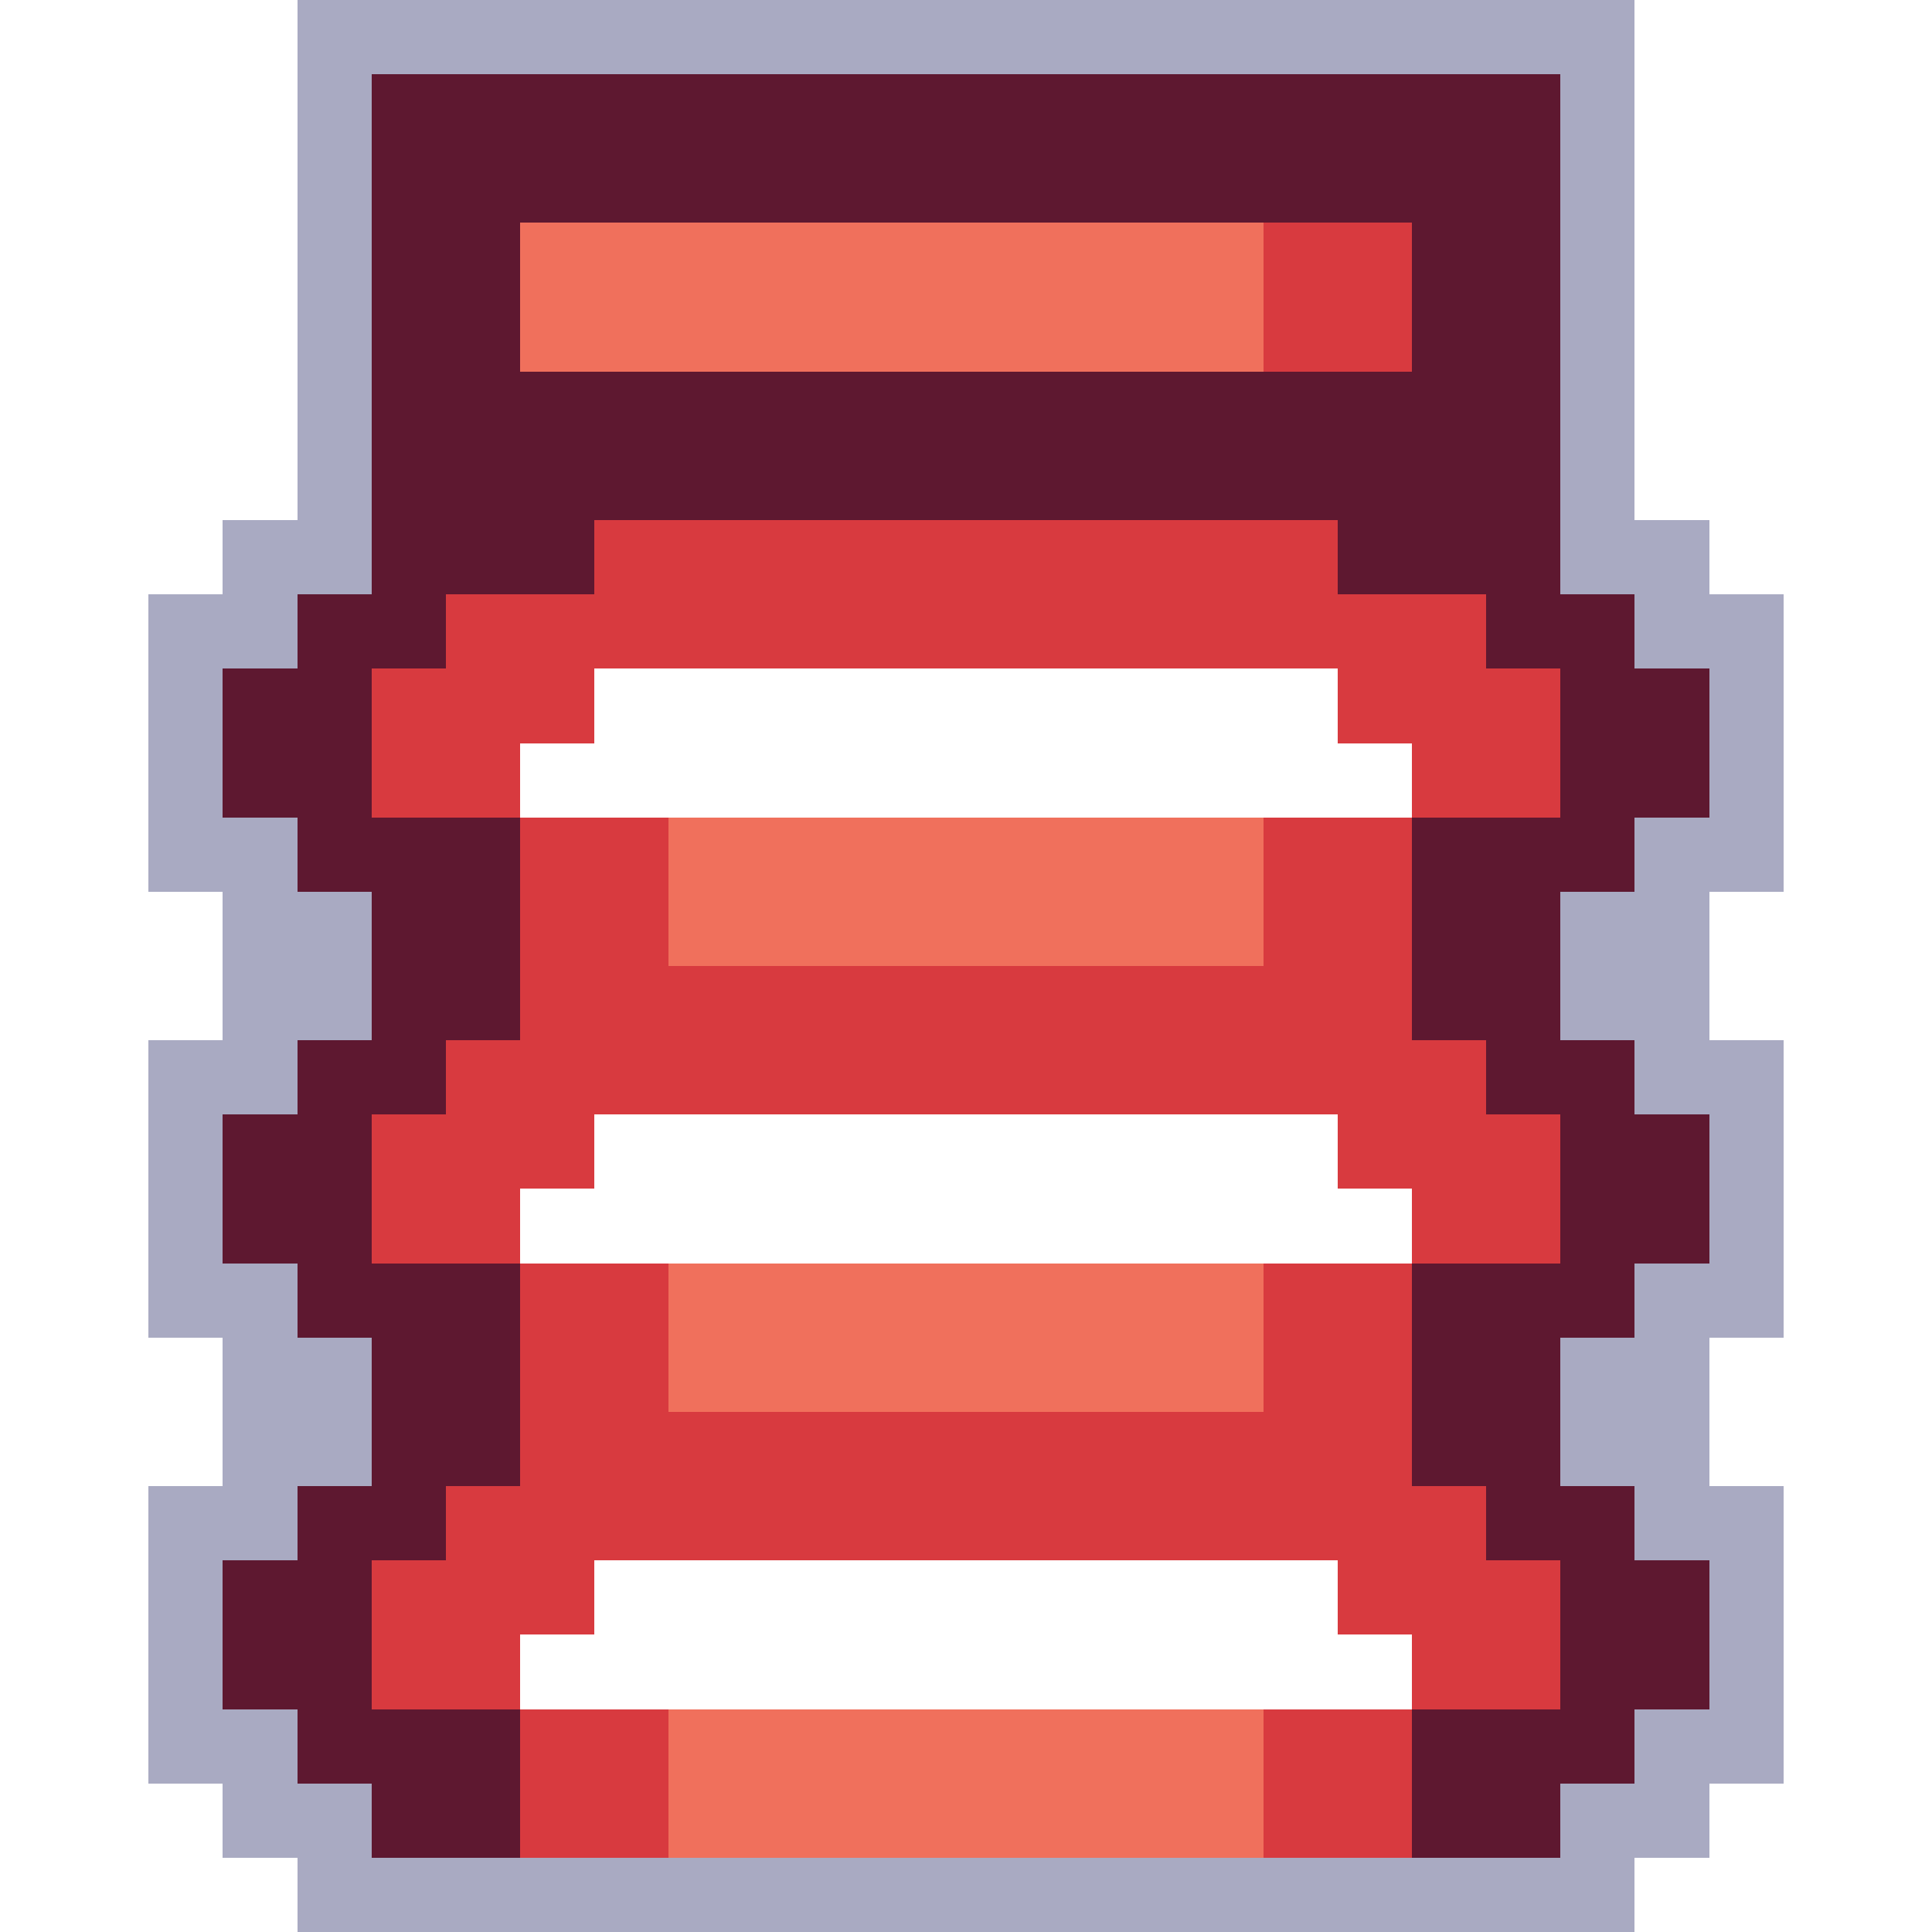
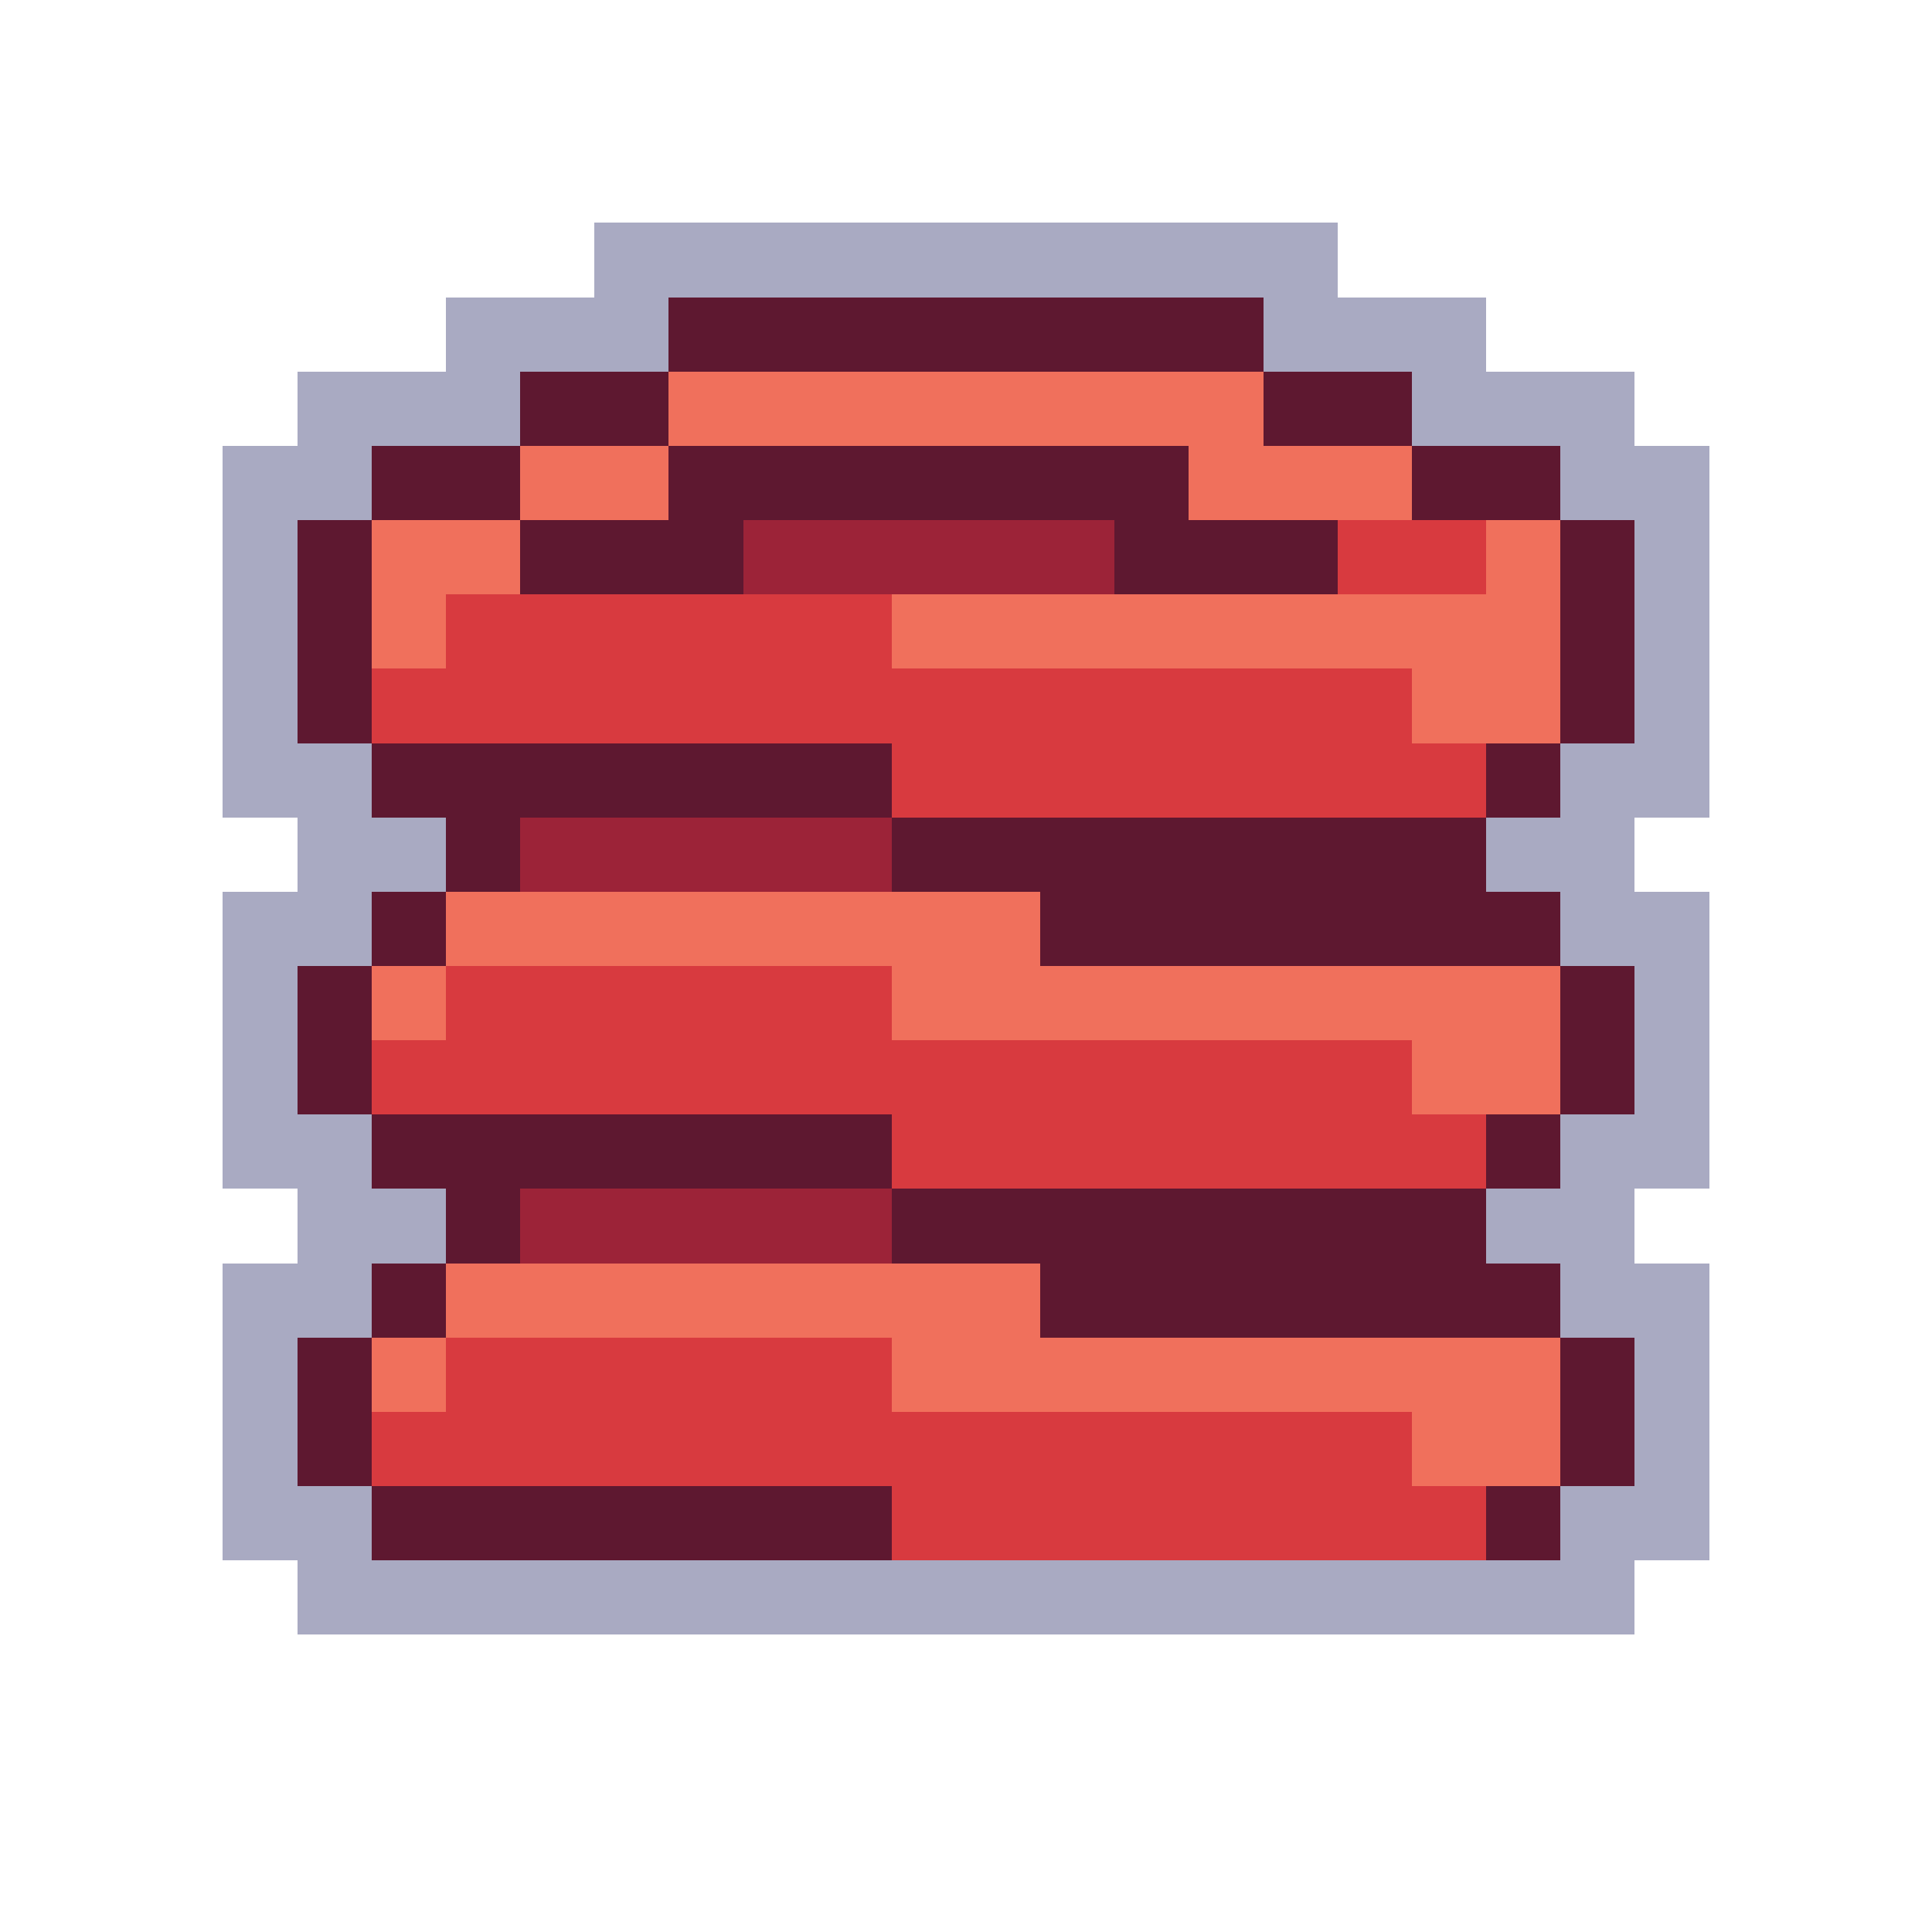
<svg xmlns="http://www.w3.org/2000/svg" width="26" height="26" viewBox="0 0 26 26" shape-rendering="crispEdges">
-   <rect x="4" y="0" width="18" height="1" fill="#a9aac2" />
-   <rect x="4" y="1" width="1" height="1" fill="#a9aac2" />
-   <rect x="5" y="1" width="16" height="1" fill="#5e1830" />
-   <rect x="21" y="1" width="1" height="1" fill="#a9aac2" />
-   <rect x="4" y="2" width="1" height="1" fill="#a9aac2" />
-   <rect x="5" y="2" width="16" height="1" fill="#5e1830" />
-   <rect x="21" y="2" width="1" height="1" fill="#a9aac2" />
-   <rect x="4" y="3" width="1" height="1" fill="#a9aac2" />
-   <rect x="5" y="3" width="2" height="1" fill="#5e1830" />
-   <rect x="7" y="3" width="10" height="1" fill="#f0705c" />
-   <rect x="17" y="3" width="2" height="1" fill="#d83a3f" />
-   <rect x="19" y="3" width="2" height="1" fill="#5e1830" />
-   <rect x="21" y="3" width="1" height="1" fill="#a9aac2" />
-   <rect x="4" y="4" width="1" height="1" fill="#a9aac2" />
-   <rect x="5" y="4" width="2" height="1" fill="#5e1830" />
-   <rect x="7" y="4" width="10" height="1" fill="#f0705c" />
-   <rect x="17" y="4" width="2" height="1" fill="#d83a3f" />
-   <rect x="19" y="4" width="2" height="1" fill="#5e1830" />
-   <rect x="21" y="4" width="1" height="1" fill="#a9aac2" />
-   <rect x="4" y="5" width="1" height="1" fill="#a9aac2" />
-   <rect x="5" y="5" width="16" height="1" fill="#5e1830" />
-   <rect x="21" y="5" width="1" height="1" fill="#a9aac2" />
-   <rect x="4" y="6" width="1" height="1" fill="#a9aac2" />
-   <rect x="5" y="6" width="16" height="1" fill="#5e1830" />
-   <rect x="21" y="6" width="1" height="1" fill="#a9aac2" />
-   <rect x="3" y="7" width="2" height="1" fill="#a9aac2" />
-   <rect x="5" y="7" width="3" height="1" fill="#5e1830" />
-   <rect x="8" y="7" width="10" height="1" fill="#d83a3f" />
-   <rect x="18" y="7" width="3" height="1" fill="#5e1830" />
-   <rect x="21" y="7" width="2" height="1" fill="#a9aac2" />
-   <rect x="2" y="8" width="2" height="1" fill="#a9aac2" />
-   <rect x="4" y="8" width="2" height="1" fill="#5e1830" />
-   <rect x="6" y="8" width="14" height="1" fill="#d83a3f" />
-   <rect x="20" y="8" width="2" height="1" fill="#5e1830" />
-   <rect x="22" y="8" width="2" height="1" fill="#a9aac2" />
-   <rect x="2" y="9" width="1" height="1" fill="#a9aac2" />
-   <rect x="3" y="9" width="2" height="1" fill="#5e1830" />
-   <rect x="5" y="9" width="3" height="1" fill="#d83a3f" />
-   <rect x="18" y="9" width="3" height="1" fill="#d83a3f" />
-   <rect x="21" y="9" width="2" height="1" fill="#5e1830" />
-   <rect x="23" y="9" width="1" height="1" fill="#a9aac2" />
-   <rect x="2" y="10" width="1" height="1" fill="#a9aac2" />
-   <rect x="3" y="10" width="2" height="1" fill="#5e1830" />
-   <rect x="5" y="10" width="2" height="1" fill="#d83a3f" />
-   <rect x="19" y="10" width="2" height="1" fill="#d83a3f" />
-   <rect x="21" y="10" width="2" height="1" fill="#5e1830" />
-   <rect x="23" y="10" width="1" height="1" fill="#a9aac2" />
-   <rect x="2" y="11" width="2" height="1" fill="#a9aac2" />
-   <rect x="4" y="11" width="3" height="1" fill="#5e1830" />
-   <rect x="7" y="11" width="2" height="1" fill="#d83a3f" />
-   <rect x="9" y="11" width="8" height="1" fill="#f0705c" />
-   <rect x="17" y="11" width="2" height="1" fill="#d83a3f" />
-   <rect x="19" y="11" width="3" height="1" fill="#5e1830" />
-   <rect x="22" y="11" width="2" height="1" fill="#a9aac2" />
+   <rect x="8" y="3" width="10" height="1" fill="#a9aac2" />
+   <rect x="6" y="4" width="3" height="1" fill="#a9aac2" />
+   <rect x="9" y="4" width="8" height="1" fill="#5e1830" />
+   <rect x="17" y="4" width="3" height="1" fill="#a9aac2" />
+   <rect x="4" y="5" width="3" height="1" fill="#a9aac2" />
+   <rect x="7" y="5" width="2" height="1" fill="#5e1830" />
+   <rect x="9" y="5" width="8" height="1" fill="#f0705c" />
+   <rect x="17" y="5" width="2" height="1" fill="#5e1830" />
+   <rect x="19" y="5" width="3" height="1" fill="#a9aac2" />
+   <rect x="3" y="6" width="2" height="1" fill="#a9aac2" />
+   <rect x="5" y="6" width="2" height="1" fill="#5e1830" />
+   <rect x="7" y="6" width="2" height="1" fill="#f0705c" />
+   <rect x="9" y="6" width="7" height="1" fill="#5e1830" />
+   <rect x="16" y="6" width="3" height="1" fill="#f0705c" />
+   <rect x="19" y="6" width="2" height="1" fill="#5e1830" />
+   <rect x="21" y="6" width="2" height="1" fill="#a9aac2" />
+   <rect x="3" y="7" width="1" height="1" fill="#a9aac2" />
+   <rect x="4" y="7" width="1" height="1" fill="#5e1830" />
+   <rect x="5" y="7" width="2" height="1" fill="#f0705c" />
+   <rect x="7" y="7" width="3" height="1" fill="#5e1830" />
+   <rect x="10" y="7" width="5" height="1" fill="#9c2338" />
+   <rect x="15" y="7" width="3" height="1" fill="#5e1830" />
+   <rect x="18" y="7" width="2" height="1" fill="#d83a3f" />
+   <rect x="20" y="7" width="1" height="1" fill="#f0705c" />
+   <rect x="21" y="7" width="1" height="1" fill="#5e1830" />
+   <rect x="22" y="7" width="1" height="1" fill="#a9aac2" />
+   <rect x="3" y="8" width="1" height="1" fill="#a9aac2" />
+   <rect x="4" y="8" width="1" height="1" fill="#5e1830" />
+   <rect x="5" y="8" width="1" height="1" fill="#f0705c" />
+   <rect x="6" y="8" width="6" height="1" fill="#d83a3f" />
+   <rect x="12" y="8" width="9" height="1" fill="#f0705c" />
+   <rect x="21" y="8" width="1" height="1" fill="#5e1830" />
+   <rect x="22" y="8" width="1" height="1" fill="#a9aac2" />
+   <rect x="3" y="9" width="1" height="1" fill="#a9aac2" />
+   <rect x="4" y="9" width="1" height="1" fill="#5e1830" />
+   <rect x="5" y="9" width="14" height="1" fill="#d83a3f" />
+   <rect x="19" y="9" width="2" height="1" fill="#f0705c" />
+   <rect x="21" y="9" width="1" height="1" fill="#5e1830" />
+   <rect x="22" y="9" width="1" height="1" fill="#a9aac2" />
+   <rect x="3" y="10" width="2" height="1" fill="#a9aac2" />
+   <rect x="5" y="10" width="7" height="1" fill="#5e1830" />
+   <rect x="12" y="10" width="8" height="1" fill="#d83a3f" />
+   <rect x="20" y="10" width="1" height="1" fill="#5e1830" />
+   <rect x="21" y="10" width="2" height="1" fill="#a9aac2" />
+   <rect x="4" y="11" width="2" height="1" fill="#a9aac2" />
+   <rect x="6" y="11" width="1" height="1" fill="#5e1830" />
+   <rect x="7" y="11" width="5" height="1" fill="#9c2338" />
+   <rect x="12" y="11" width="8" height="1" fill="#5e1830" />
+   <rect x="20" y="11" width="2" height="1" fill="#a9aac2" />
  <rect x="3" y="12" width="2" height="1" fill="#a9aac2" />
-   <rect x="5" y="12" width="2" height="1" fill="#5e1830" />
-   <rect x="7" y="12" width="2" height="1" fill="#d83a3f" />
-   <rect x="9" y="12" width="8" height="1" fill="#f0705c" />
-   <rect x="17" y="12" width="2" height="1" fill="#d83a3f" />
-   <rect x="19" y="12" width="2" height="1" fill="#5e1830" />
+   <rect x="5" y="12" width="1" height="1" fill="#5e1830" />
+   <rect x="6" y="12" width="8" height="1" fill="#f0705c" />
+   <rect x="14" y="12" width="7" height="1" fill="#5e1830" />
  <rect x="21" y="12" width="2" height="1" fill="#a9aac2" />
-   <rect x="3" y="13" width="2" height="1" fill="#a9aac2" />
-   <rect x="5" y="13" width="2" height="1" fill="#5e1830" />
-   <rect x="7" y="13" width="12" height="1" fill="#d83a3f" />
-   <rect x="19" y="13" width="2" height="1" fill="#5e1830" />
-   <rect x="21" y="13" width="2" height="1" fill="#a9aac2" />
-   <rect x="2" y="14" width="2" height="1" fill="#a9aac2" />
-   <rect x="4" y="14" width="2" height="1" fill="#5e1830" />
-   <rect x="6" y="14" width="14" height="1" fill="#d83a3f" />
-   <rect x="20" y="14" width="2" height="1" fill="#5e1830" />
-   <rect x="22" y="14" width="2" height="1" fill="#a9aac2" />
-   <rect x="2" y="15" width="1" height="1" fill="#a9aac2" />
-   <rect x="3" y="15" width="2" height="1" fill="#5e1830" />
-   <rect x="5" y="15" width="3" height="1" fill="#d83a3f" />
-   <rect x="18" y="15" width="3" height="1" fill="#d83a3f" />
-   <rect x="21" y="15" width="2" height="1" fill="#5e1830" />
-   <rect x="23" y="15" width="1" height="1" fill="#a9aac2" />
-   <rect x="2" y="16" width="1" height="1" fill="#a9aac2" />
-   <rect x="3" y="16" width="2" height="1" fill="#5e1830" />
-   <rect x="5" y="16" width="2" height="1" fill="#d83a3f" />
-   <rect x="19" y="16" width="2" height="1" fill="#d83a3f" />
-   <rect x="21" y="16" width="2" height="1" fill="#5e1830" />
-   <rect x="23" y="16" width="1" height="1" fill="#a9aac2" />
-   <rect x="2" y="17" width="2" height="1" fill="#a9aac2" />
-   <rect x="4" y="17" width="3" height="1" fill="#5e1830" />
-   <rect x="7" y="17" width="2" height="1" fill="#d83a3f" />
-   <rect x="9" y="17" width="8" height="1" fill="#f0705c" />
-   <rect x="17" y="17" width="2" height="1" fill="#d83a3f" />
-   <rect x="19" y="17" width="3" height="1" fill="#5e1830" />
-   <rect x="22" y="17" width="2" height="1" fill="#a9aac2" />
-   <rect x="3" y="18" width="2" height="1" fill="#a9aac2" />
-   <rect x="5" y="18" width="2" height="1" fill="#5e1830" />
-   <rect x="7" y="18" width="2" height="1" fill="#d83a3f" />
-   <rect x="9" y="18" width="8" height="1" fill="#f0705c" />
-   <rect x="17" y="18" width="2" height="1" fill="#d83a3f" />
-   <rect x="19" y="18" width="2" height="1" fill="#5e1830" />
-   <rect x="21" y="18" width="2" height="1" fill="#a9aac2" />
-   <rect x="3" y="19" width="2" height="1" fill="#a9aac2" />
-   <rect x="5" y="19" width="2" height="1" fill="#5e1830" />
-   <rect x="7" y="19" width="12" height="1" fill="#d83a3f" />
-   <rect x="19" y="19" width="2" height="1" fill="#5e1830" />
-   <rect x="21" y="19" width="2" height="1" fill="#a9aac2" />
-   <rect x="2" y="20" width="2" height="1" fill="#a9aac2" />
-   <rect x="4" y="20" width="2" height="1" fill="#5e1830" />
-   <rect x="6" y="20" width="14" height="1" fill="#d83a3f" />
-   <rect x="20" y="20" width="2" height="1" fill="#5e1830" />
-   <rect x="22" y="20" width="2" height="1" fill="#a9aac2" />
-   <rect x="2" y="21" width="1" height="1" fill="#a9aac2" />
-   <rect x="3" y="21" width="2" height="1" fill="#5e1830" />
-   <rect x="5" y="21" width="3" height="1" fill="#d83a3f" />
-   <rect x="18" y="21" width="3" height="1" fill="#d83a3f" />
-   <rect x="21" y="21" width="2" height="1" fill="#5e1830" />
-   <rect x="23" y="21" width="1" height="1" fill="#a9aac2" />
-   <rect x="2" y="22" width="1" height="1" fill="#a9aac2" />
-   <rect x="3" y="22" width="2" height="1" fill="#5e1830" />
-   <rect x="5" y="22" width="2" height="1" fill="#d83a3f" />
-   <rect x="19" y="22" width="2" height="1" fill="#d83a3f" />
-   <rect x="21" y="22" width="2" height="1" fill="#5e1830" />
-   <rect x="23" y="22" width="1" height="1" fill="#a9aac2" />
-   <rect x="2" y="23" width="2" height="1" fill="#a9aac2" />
-   <rect x="4" y="23" width="3" height="1" fill="#5e1830" />
-   <rect x="7" y="23" width="2" height="1" fill="#d83a3f" />
-   <rect x="9" y="23" width="8" height="1" fill="#f0705c" />
-   <rect x="17" y="23" width="2" height="1" fill="#d83a3f" />
-   <rect x="19" y="23" width="3" height="1" fill="#5e1830" />
-   <rect x="22" y="23" width="2" height="1" fill="#a9aac2" />
-   <rect x="3" y="24" width="2" height="1" fill="#a9aac2" />
-   <rect x="5" y="24" width="2" height="1" fill="#5e1830" />
-   <rect x="7" y="24" width="2" height="1" fill="#d83a3f" />
-   <rect x="9" y="24" width="8" height="1" fill="#f0705c" />
-   <rect x="17" y="24" width="2" height="1" fill="#d83a3f" />
-   <rect x="19" y="24" width="2" height="1" fill="#5e1830" />
-   <rect x="21" y="24" width="2" height="1" fill="#a9aac2" />
-   <rect x="4" y="25" width="18" height="1" fill="#a9aac2" />
+   <rect x="3" y="13" width="1" height="1" fill="#a9aac2" />
+   <rect x="4" y="13" width="1" height="1" fill="#5e1830" />
+   <rect x="5" y="13" width="1" height="1" fill="#f0705c" />
+   <rect x="6" y="13" width="6" height="1" fill="#d83a3f" />
+   <rect x="12" y="13" width="9" height="1" fill="#f0705c" />
+   <rect x="21" y="13" width="1" height="1" fill="#5e1830" />
+   <rect x="22" y="13" width="1" height="1" fill="#a9aac2" />
+   <rect x="3" y="14" width="1" height="1" fill="#a9aac2" />
+   <rect x="4" y="14" width="1" height="1" fill="#5e1830" />
+   <rect x="5" y="14" width="14" height="1" fill="#d83a3f" />
+   <rect x="19" y="14" width="2" height="1" fill="#f0705c" />
+   <rect x="21" y="14" width="1" height="1" fill="#5e1830" />
+   <rect x="22" y="14" width="1" height="1" fill="#a9aac2" />
+   <rect x="3" y="15" width="2" height="1" fill="#a9aac2" />
+   <rect x="5" y="15" width="7" height="1" fill="#5e1830" />
+   <rect x="12" y="15" width="8" height="1" fill="#d83a3f" />
+   <rect x="20" y="15" width="1" height="1" fill="#5e1830" />
+   <rect x="21" y="15" width="2" height="1" fill="#a9aac2" />
+   <rect x="4" y="16" width="2" height="1" fill="#a9aac2" />
+   <rect x="6" y="16" width="1" height="1" fill="#5e1830" />
+   <rect x="7" y="16" width="5" height="1" fill="#9c2338" />
+   <rect x="12" y="16" width="8" height="1" fill="#5e1830" />
+   <rect x="20" y="16" width="2" height="1" fill="#a9aac2" />
+   <rect x="3" y="17" width="2" height="1" fill="#a9aac2" />
+   <rect x="5" y="17" width="1" height="1" fill="#5e1830" />
+   <rect x="6" y="17" width="8" height="1" fill="#f0705c" />
+   <rect x="14" y="17" width="7" height="1" fill="#5e1830" />
+   <rect x="21" y="17" width="2" height="1" fill="#a9aac2" />
+   <rect x="3" y="18" width="1" height="1" fill="#a9aac2" />
+   <rect x="4" y="18" width="1" height="1" fill="#5e1830" />
+   <rect x="5" y="18" width="1" height="1" fill="#f0705c" />
+   <rect x="6" y="18" width="6" height="1" fill="#d83a3f" />
+   <rect x="12" y="18" width="9" height="1" fill="#f0705c" />
+   <rect x="21" y="18" width="1" height="1" fill="#5e1830" />
+   <rect x="22" y="18" width="1" height="1" fill="#a9aac2" />
+   <rect x="3" y="19" width="1" height="1" fill="#a9aac2" />
+   <rect x="4" y="19" width="1" height="1" fill="#5e1830" />
+   <rect x="5" y="19" width="14" height="1" fill="#d83a3f" />
+   <rect x="19" y="19" width="2" height="1" fill="#f0705c" />
+   <rect x="21" y="19" width="1" height="1" fill="#5e1830" />
+   <rect x="22" y="19" width="1" height="1" fill="#a9aac2" />
+   <rect x="3" y="20" width="2" height="1" fill="#a9aac2" />
+   <rect x="5" y="20" width="7" height="1" fill="#5e1830" />
+   <rect x="12" y="20" width="8" height="1" fill="#d83a3f" />
+   <rect x="20" y="20" width="1" height="1" fill="#5e1830" />
+   <rect x="21" y="20" width="2" height="1" fill="#a9aac2" />
+   <rect x="4" y="21" width="18" height="1" fill="#a9aac2" />
</svg>
